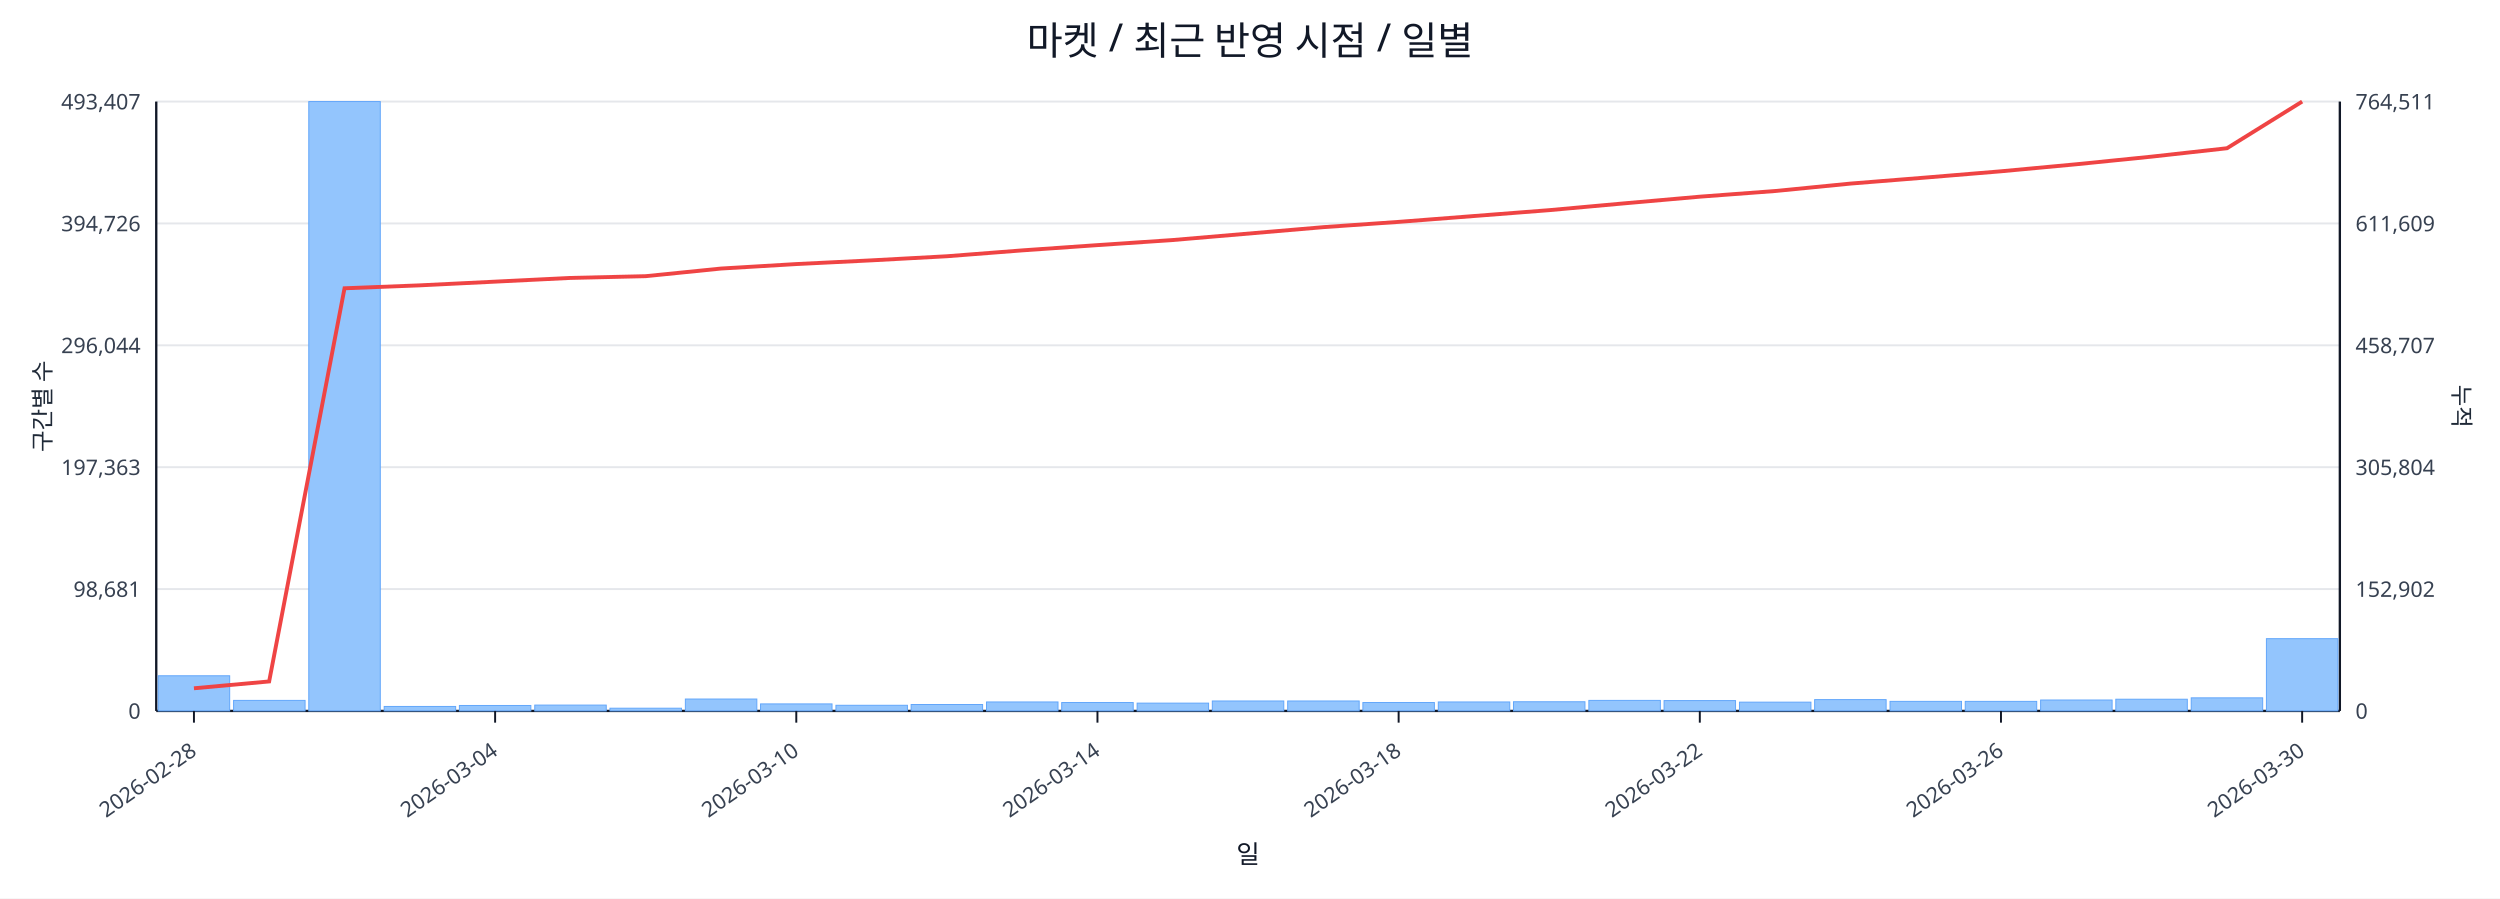
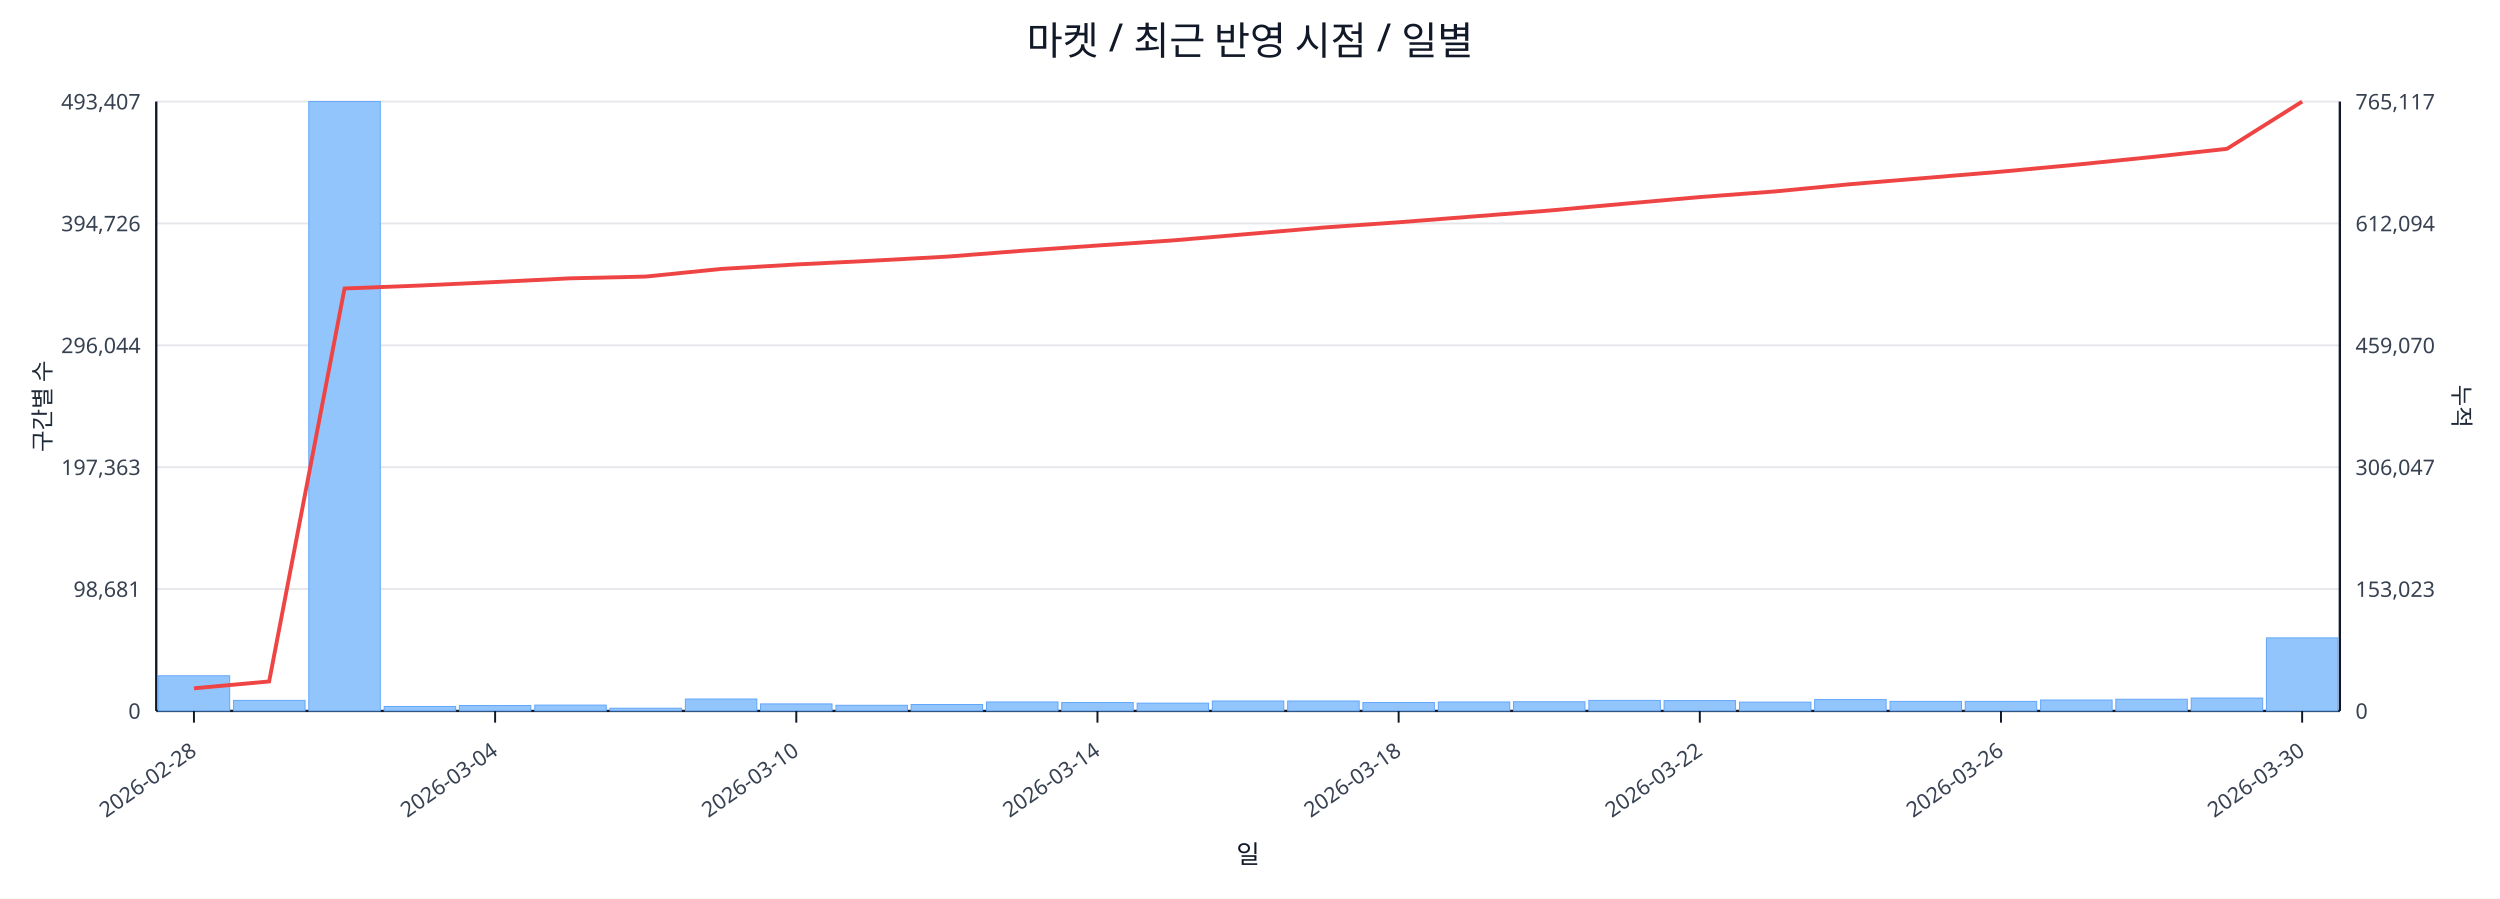
<svg xmlns="http://www.w3.org/2000/svg" width="1280" height="460" viewBox="0 0 1280 460">
  <rect x="0" y="0" width="100%" height="100%" fill="#ffffff" />
  <text x="640.0" y="28" font-size="20" text-anchor="middle" font-family="sans-serif" fill="#111827">마켓 / 최근 반영 시점 / 일별</text>
  <line x1="80.0" y1="52.0" x2="1198.0" y2="52.0" stroke="#e5e7eb" stroke-width="1" />
  <text x="72.0" y="56.0" font-size="11" text-anchor="end" font-family="sans-serif" fill="#374151">493,407</text>
-   <text x="1206.0" y="56.0" font-size="11" text-anchor="start" font-family="sans-serif" fill="#374151">764,511</text>
+   <text x="1206.0" y="56.0" font-size="11" text-anchor="start" font-family="sans-serif" fill="#374151">765,117</text>
  <line x1="80.0" y1="114.4" x2="1198.0" y2="114.4" stroke="#e5e7eb" stroke-width="1" />
  <text x="72.0" y="118.4" font-size="11" text-anchor="end" font-family="sans-serif" fill="#374151">394,726</text>
-   <text x="1206.0" y="118.4" font-size="11" text-anchor="start" font-family="sans-serif" fill="#374151">611,609</text>
+   <text x="1206.0" y="118.4" font-size="11" text-anchor="start" font-family="sans-serif" fill="#374151">612,094</text>
  <line x1="80.0" y1="176.8" x2="1198.0" y2="176.8" stroke="#e5e7eb" stroke-width="1" />
  <text x="72.0" y="180.8" font-size="11" text-anchor="end" font-family="sans-serif" fill="#374151">296,044</text>
-   <text x="1206.0" y="180.8" font-size="11" text-anchor="start" font-family="sans-serif" fill="#374151">458,707</text>
+   <text x="1206.0" y="180.8" font-size="11" text-anchor="start" font-family="sans-serif" fill="#374151">459,070</text>
  <line x1="80.0" y1="239.2" x2="1198.0" y2="239.2" stroke="#e5e7eb" stroke-width="1" />
  <text x="72.0" y="243.2" font-size="11" text-anchor="end" font-family="sans-serif" fill="#374151">197,363</text>
-   <text x="1206.0" y="243.2" font-size="11" text-anchor="start" font-family="sans-serif" fill="#374151">305,804</text>
+   <text x="1206.0" y="243.2" font-size="11" text-anchor="start" font-family="sans-serif" fill="#374151">306,047</text>
  <line x1="80.0" y1="301.6" x2="1198.0" y2="301.6" stroke="#e5e7eb" stroke-width="1" />
  <text x="72.0" y="305.6" font-size="11" text-anchor="end" font-family="sans-serif" fill="#374151">98,681</text>
-   <text x="1206.0" y="305.6" font-size="11" text-anchor="start" font-family="sans-serif" fill="#374151">152,902</text>
+   <text x="1206.0" y="305.6" font-size="11" text-anchor="start" font-family="sans-serif" fill="#374151">153,023</text>
  <line x1="80.0" y1="364.0" x2="1198.0" y2="364.0" stroke="#e5e7eb" stroke-width="1" />
  <text x="72.0" y="368.0" font-size="11" text-anchor="end" font-family="sans-serif" fill="#374151">0</text>
  <text x="1206.0" y="368.0" font-size="11" text-anchor="start" font-family="sans-serif" fill="#374151">0</text>
  <line x1="80.0" y1="364.0" x2="1198.0" y2="364.0" stroke="#111827" stroke-width="1.2" />
  <line x1="80.0" y1="52.0" x2="80.0" y2="364.0" stroke="#111827" stroke-width="1.2" />
  <line x1="1198.0" y1="52.0" x2="1198.0" y2="364.0" stroke="#111827" stroke-width="1.2" />
  <rect x="81.0" y="346.0" width="36.6" height="18.0" fill="#93c5fd" stroke="#60a5fa" stroke-width="0.5" />
  <rect x="119.6" y="358.6" width="36.6" height="5.4" fill="#93c5fd" stroke="#60a5fa" stroke-width="0.5" />
  <rect x="158.1" y="52.0" width="36.6" height="312.0" fill="#93c5fd" stroke="#60a5fa" stroke-width="0.5" />
  <rect x="196.7" y="361.7" width="36.6" height="2.3" fill="#93c5fd" stroke="#60a5fa" stroke-width="0.5" />
  <rect x="235.2" y="361.2" width="36.6" height="2.8" fill="#93c5fd" stroke="#60a5fa" stroke-width="0.5" />
  <rect x="273.8" y="361.0" width="36.6" height="3.0" fill="#93c5fd" stroke="#60a5fa" stroke-width="0.5" />
  <rect x="312.3" y="362.6" width="36.6" height="1.4" fill="#93c5fd" stroke="#60a5fa" stroke-width="0.5" />
  <rect x="350.9" y="357.9" width="36.6" height="6.1" fill="#93c5fd" stroke="#60a5fa" stroke-width="0.5" />
  <rect x="389.4" y="360.4" width="36.6" height="3.6" fill="#93c5fd" stroke="#60a5fa" stroke-width="0.5" />
  <rect x="428.0" y="361.1" width="36.6" height="2.9" fill="#93c5fd" stroke="#60a5fa" stroke-width="0.5" />
  <rect x="466.5" y="360.7" width="36.6" height="3.3" fill="#93c5fd" stroke="#60a5fa" stroke-width="0.5" />
  <rect x="505.1" y="359.4" width="36.6" height="4.6" fill="#93c5fd" stroke="#60a5fa" stroke-width="0.5" />
  <rect x="543.6" y="359.7" width="36.6" height="4.3" fill="#93c5fd" stroke="#60a5fa" stroke-width="0.5" />
  <rect x="582.2" y="360.0" width="36.6" height="4.0" fill="#93c5fd" stroke="#60a5fa" stroke-width="0.5" />
  <rect x="620.7" y="358.9" width="36.6" height="5.1" fill="#93c5fd" stroke="#60a5fa" stroke-width="0.5" />
  <rect x="659.3" y="358.9" width="36.6" height="5.1" fill="#93c5fd" stroke="#60a5fa" stroke-width="0.5" />
  <rect x="697.8" y="359.7" width="36.6" height="4.3" fill="#93c5fd" stroke="#60a5fa" stroke-width="0.5" />
  <rect x="736.4" y="359.4" width="36.6" height="4.6" fill="#93c5fd" stroke="#60a5fa" stroke-width="0.5" />
  <rect x="774.9" y="359.3" width="36.6" height="4.7" fill="#93c5fd" stroke="#60a5fa" stroke-width="0.5" />
  <rect x="813.5" y="358.6" width="36.6" height="5.4" fill="#93c5fd" stroke="#60a5fa" stroke-width="0.5" />
  <rect x="852.0" y="358.7" width="36.6" height="5.3" fill="#93c5fd" stroke="#60a5fa" stroke-width="0.5" />
  <rect x="890.6" y="359.5" width="36.6" height="4.5" fill="#93c5fd" stroke="#60a5fa" stroke-width="0.5" />
  <rect x="929.1" y="358.2" width="36.6" height="5.8" fill="#93c5fd" stroke="#60a5fa" stroke-width="0.5" />
  <rect x="967.7" y="359.1" width="36.6" height="4.9" fill="#93c5fd" stroke="#60a5fa" stroke-width="0.5" />
  <rect x="1006.2" y="359.1" width="36.6" height="4.9" fill="#93c5fd" stroke="#60a5fa" stroke-width="0.5" />
  <rect x="1044.8" y="358.4" width="36.6" height="5.6" fill="#93c5fd" stroke="#60a5fa" stroke-width="0.5" />
  <rect x="1083.3" y="358.0" width="36.6" height="6.0" fill="#93c5fd" stroke="#60a5fa" stroke-width="0.5" />
-   <rect x="1121.9" y="357.3" width="36.6" height="6.7" fill="#93c5fd" stroke="#60a5fa" stroke-width="0.5" />
-   <rect x="1160.4" y="327.0" width="36.6" height="37.0" fill="#93c5fd" stroke="#60a5fa" stroke-width="0.5" />
-   <polyline fill="none" stroke="#ef4444" stroke-width="2" points="99.3,352.4 137.8,348.9 176.4,147.6 214.9,146.1 253.5,144.2 292.0,142.3 330.6,141.4 369.1,137.5 407.7,135.2 446.2,133.3 484.8,131.2 523.3,128.2 561.9,125.5 600.4,122.9 639.0,119.6 677.6,116.3 716.1,113.6 754.7,110.6 793.2,107.6 831.8,104.1 870.3,100.7 908.9,97.8 947.4,94.0 986.0,90.9 1024.5,87.7 1063.1,84.1 1101.6,80.2 1140.2,75.9 1178.7,52.0" />
+   <rect x="1121.9" y="357.4" width="36.6" height="6.6" fill="#93c5fd" stroke="#60a5fa" stroke-width="0.5" />
+   <rect x="1160.4" y="326.6" width="36.6" height="37.4" fill="#93c5fd" stroke="#60a5fa" stroke-width="0.5" />
+   <polyline fill="none" stroke="#ef4444" stroke-width="2" points="99.3,352.4 137.8,348.9 176.4,147.7 214.9,146.2 253.5,144.4 292.0,142.5 330.6,141.6 369.1,137.7 407.7,135.4 446.2,133.5 484.8,131.4 523.3,128.4 561.9,125.7 600.4,123.1 639.0,119.8 677.6,116.5 716.1,113.8 754.7,110.8 793.2,107.8 831.8,104.3 870.3,100.9 908.9,98.0 947.4,94.3 986.0,91.1 1024.5,87.9 1063.1,84.3 1101.6,80.4 1140.2,76.2 1178.7,52.0" />
  <line x1="99.3" y1="364.0" x2="99.3" y2="370.0" stroke="#111827" stroke-width="1" />
  <text x="101.3" y="386.0" font-size="11" text-anchor="end" transform="rotate(-35 101.3 386.0)" font-family="sans-serif" fill="#374151">2026-02-28</text>
  <line x1="253.5" y1="364.0" x2="253.5" y2="370.0" stroke="#111827" stroke-width="1" />
  <text x="255.5" y="386.0" font-size="11" text-anchor="end" transform="rotate(-35 255.5 386.0)" font-family="sans-serif" fill="#374151">2026-03-04</text>
  <line x1="407.7" y1="364.0" x2="407.7" y2="370.0" stroke="#111827" stroke-width="1" />
  <text x="409.7" y="386.0" font-size="11" text-anchor="end" transform="rotate(-35 409.7 386.0)" font-family="sans-serif" fill="#374151">2026-03-10</text>
  <line x1="561.9" y1="364.0" x2="561.9" y2="370.0" stroke="#111827" stroke-width="1" />
  <text x="563.9" y="386.0" font-size="11" text-anchor="end" transform="rotate(-35 563.9 386.0)" font-family="sans-serif" fill="#374151">2026-03-14</text>
  <line x1="716.1" y1="364.0" x2="716.1" y2="370.0" stroke="#111827" stroke-width="1" />
  <text x="718.1" y="386.0" font-size="11" text-anchor="end" transform="rotate(-35 718.1 386.0)" font-family="sans-serif" fill="#374151">2026-03-18</text>
  <line x1="870.3" y1="364.0" x2="870.3" y2="370.0" stroke="#111827" stroke-width="1" />
  <text x="872.3" y="386.0" font-size="11" text-anchor="end" transform="rotate(-35 872.3 386.0)" font-family="sans-serif" fill="#374151">2026-03-22</text>
  <line x1="1024.5" y1="364.0" x2="1024.5" y2="370.0" stroke="#111827" stroke-width="1" />
  <text x="1026.5" y="386.0" font-size="11" text-anchor="end" transform="rotate(-35 1026.5 386.0)" font-family="sans-serif" fill="#374151">2026-03-26</text>
  <line x1="1178.7" y1="364.0" x2="1178.7" y2="370.0" stroke="#111827" stroke-width="1" />
  <text x="1180.7" y="386.0" font-size="11" text-anchor="end" transform="rotate(-35 1180.7 386.0)" font-family="sans-serif" fill="#374151">2026-03-30</text>
  <text x="26" y="208.0" font-size="12" transform="rotate(-90 26 208.0)" text-anchor="middle" font-family="sans-serif" fill="#1f2937">구간별 수</text>
  <text x="1256.0" y="208.0" font-size="12" transform="rotate(90 1256.0 208.0)" text-anchor="middle" font-family="sans-serif" fill="#1f2937">누적</text>
  <text x="639.0" y="442.0" font-size="13" text-anchor="middle" font-family="sans-serif" fill="#111827">일</text>
</svg>
